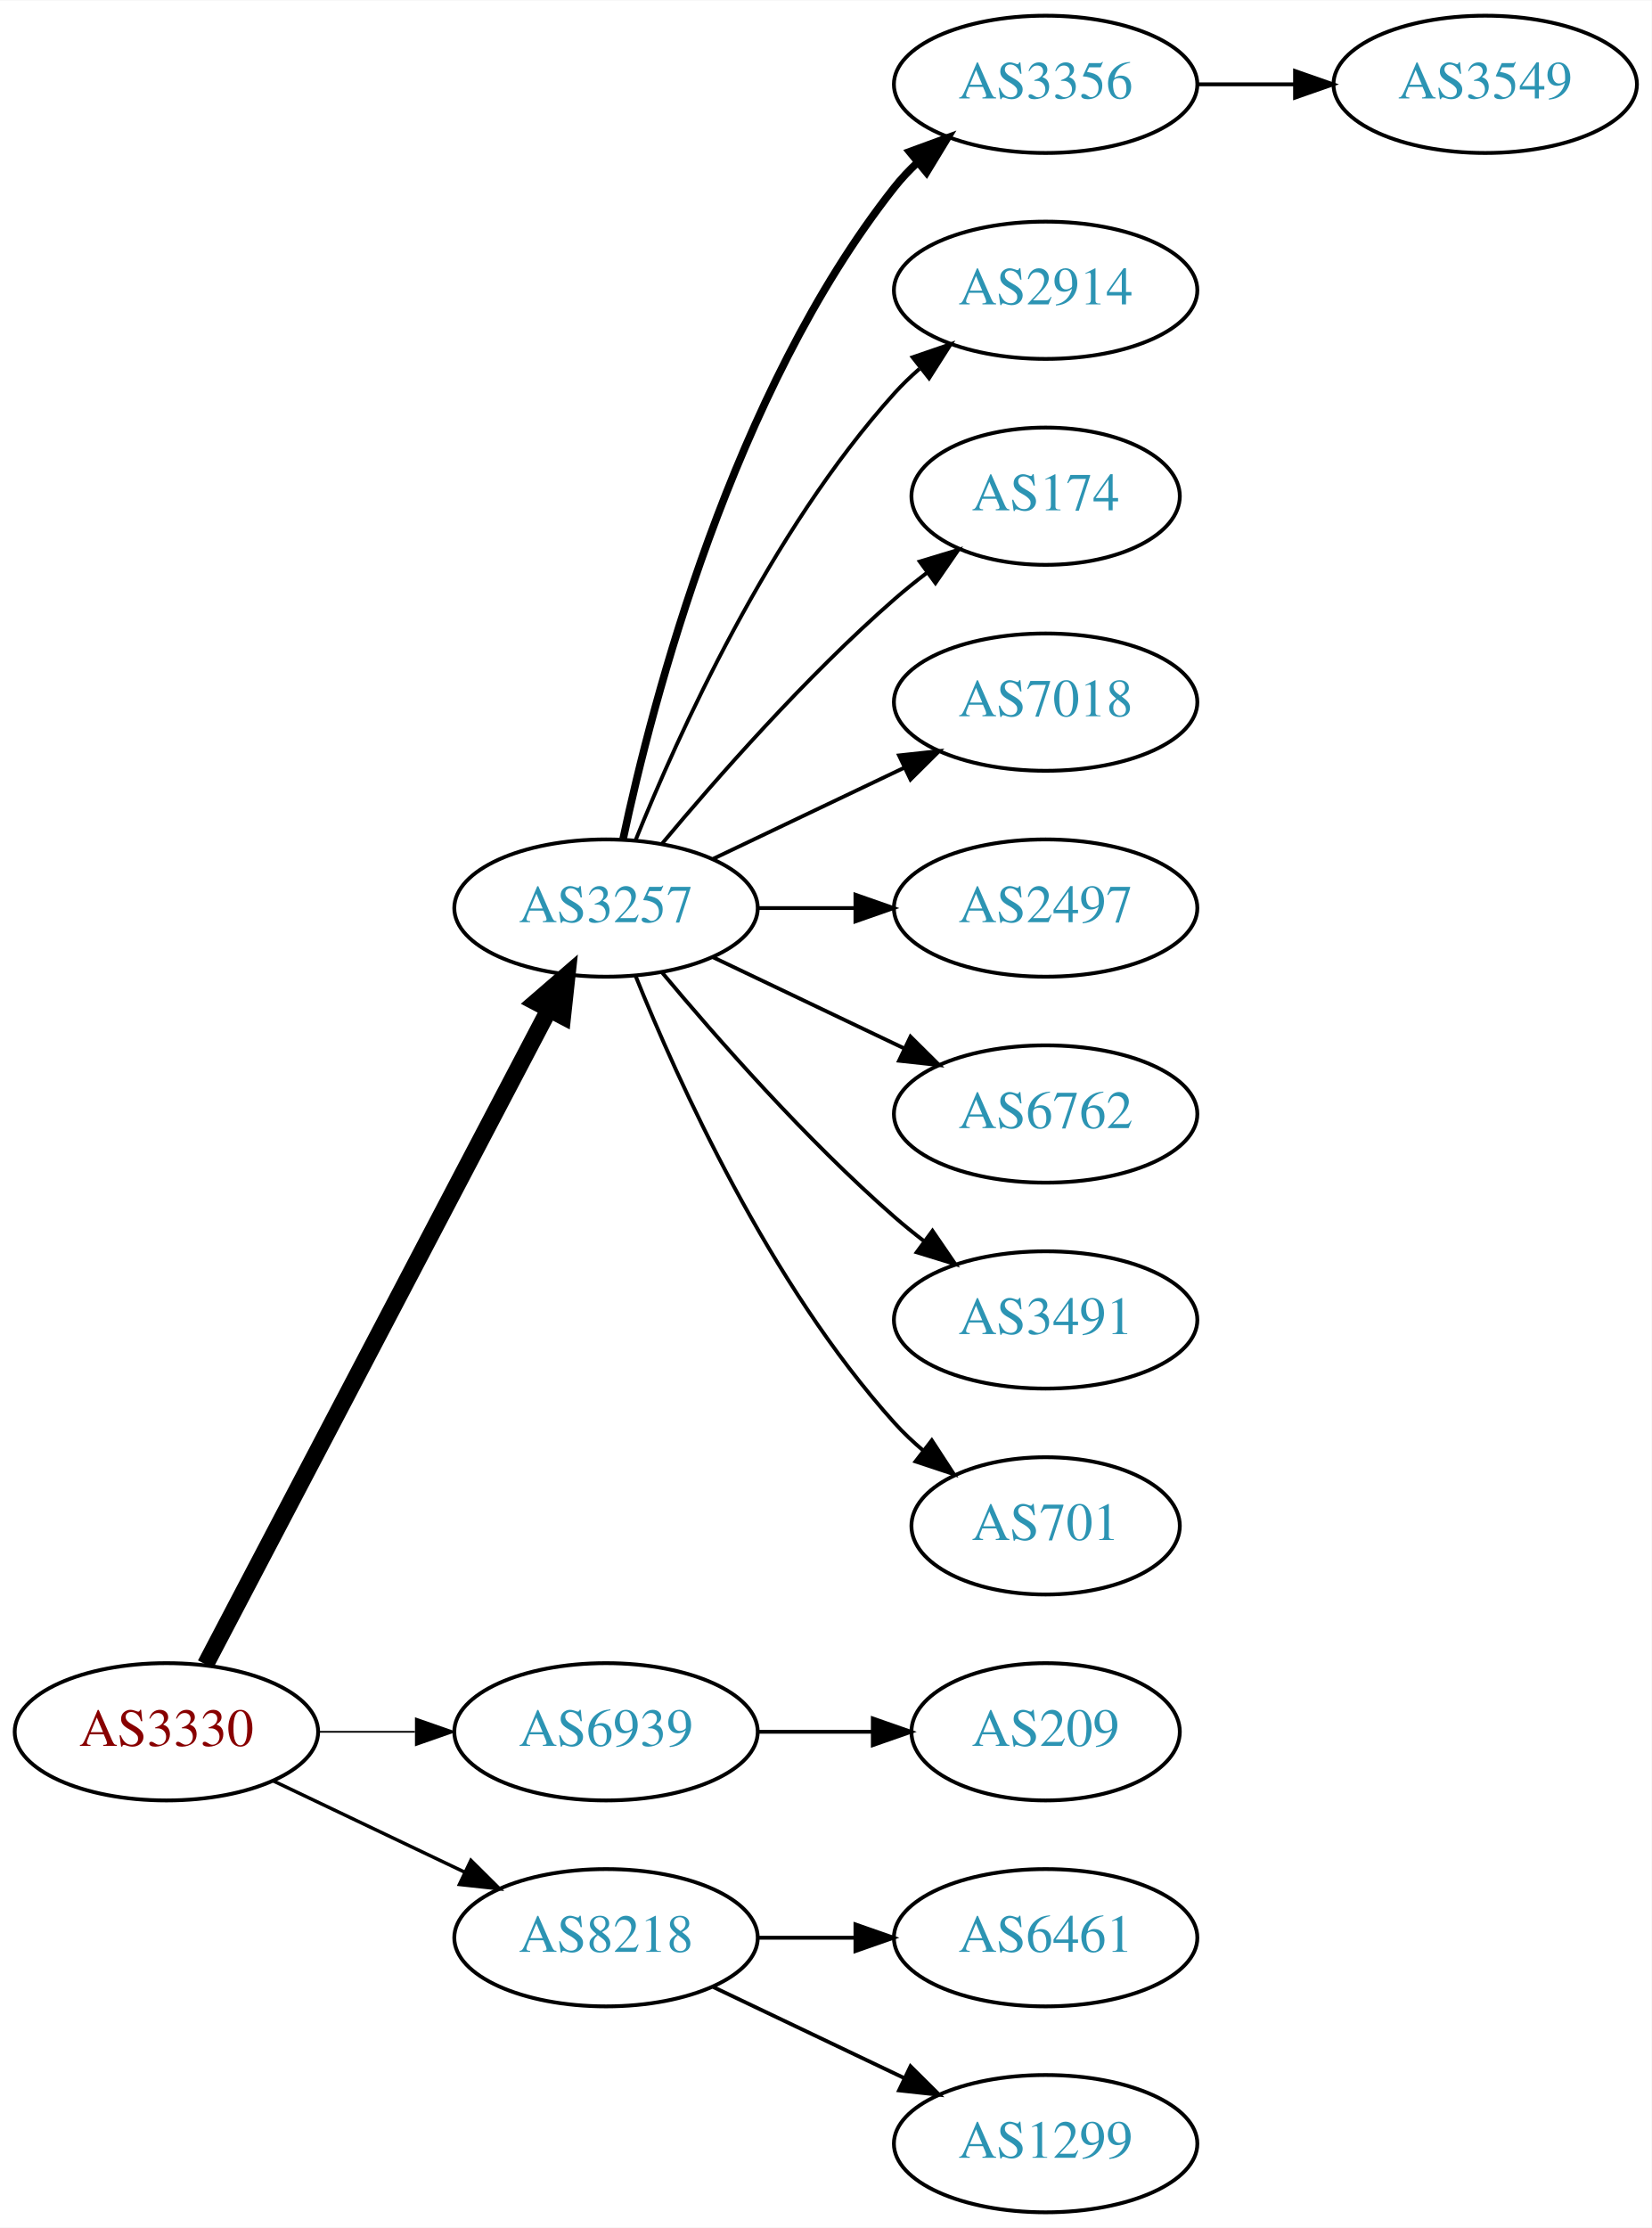
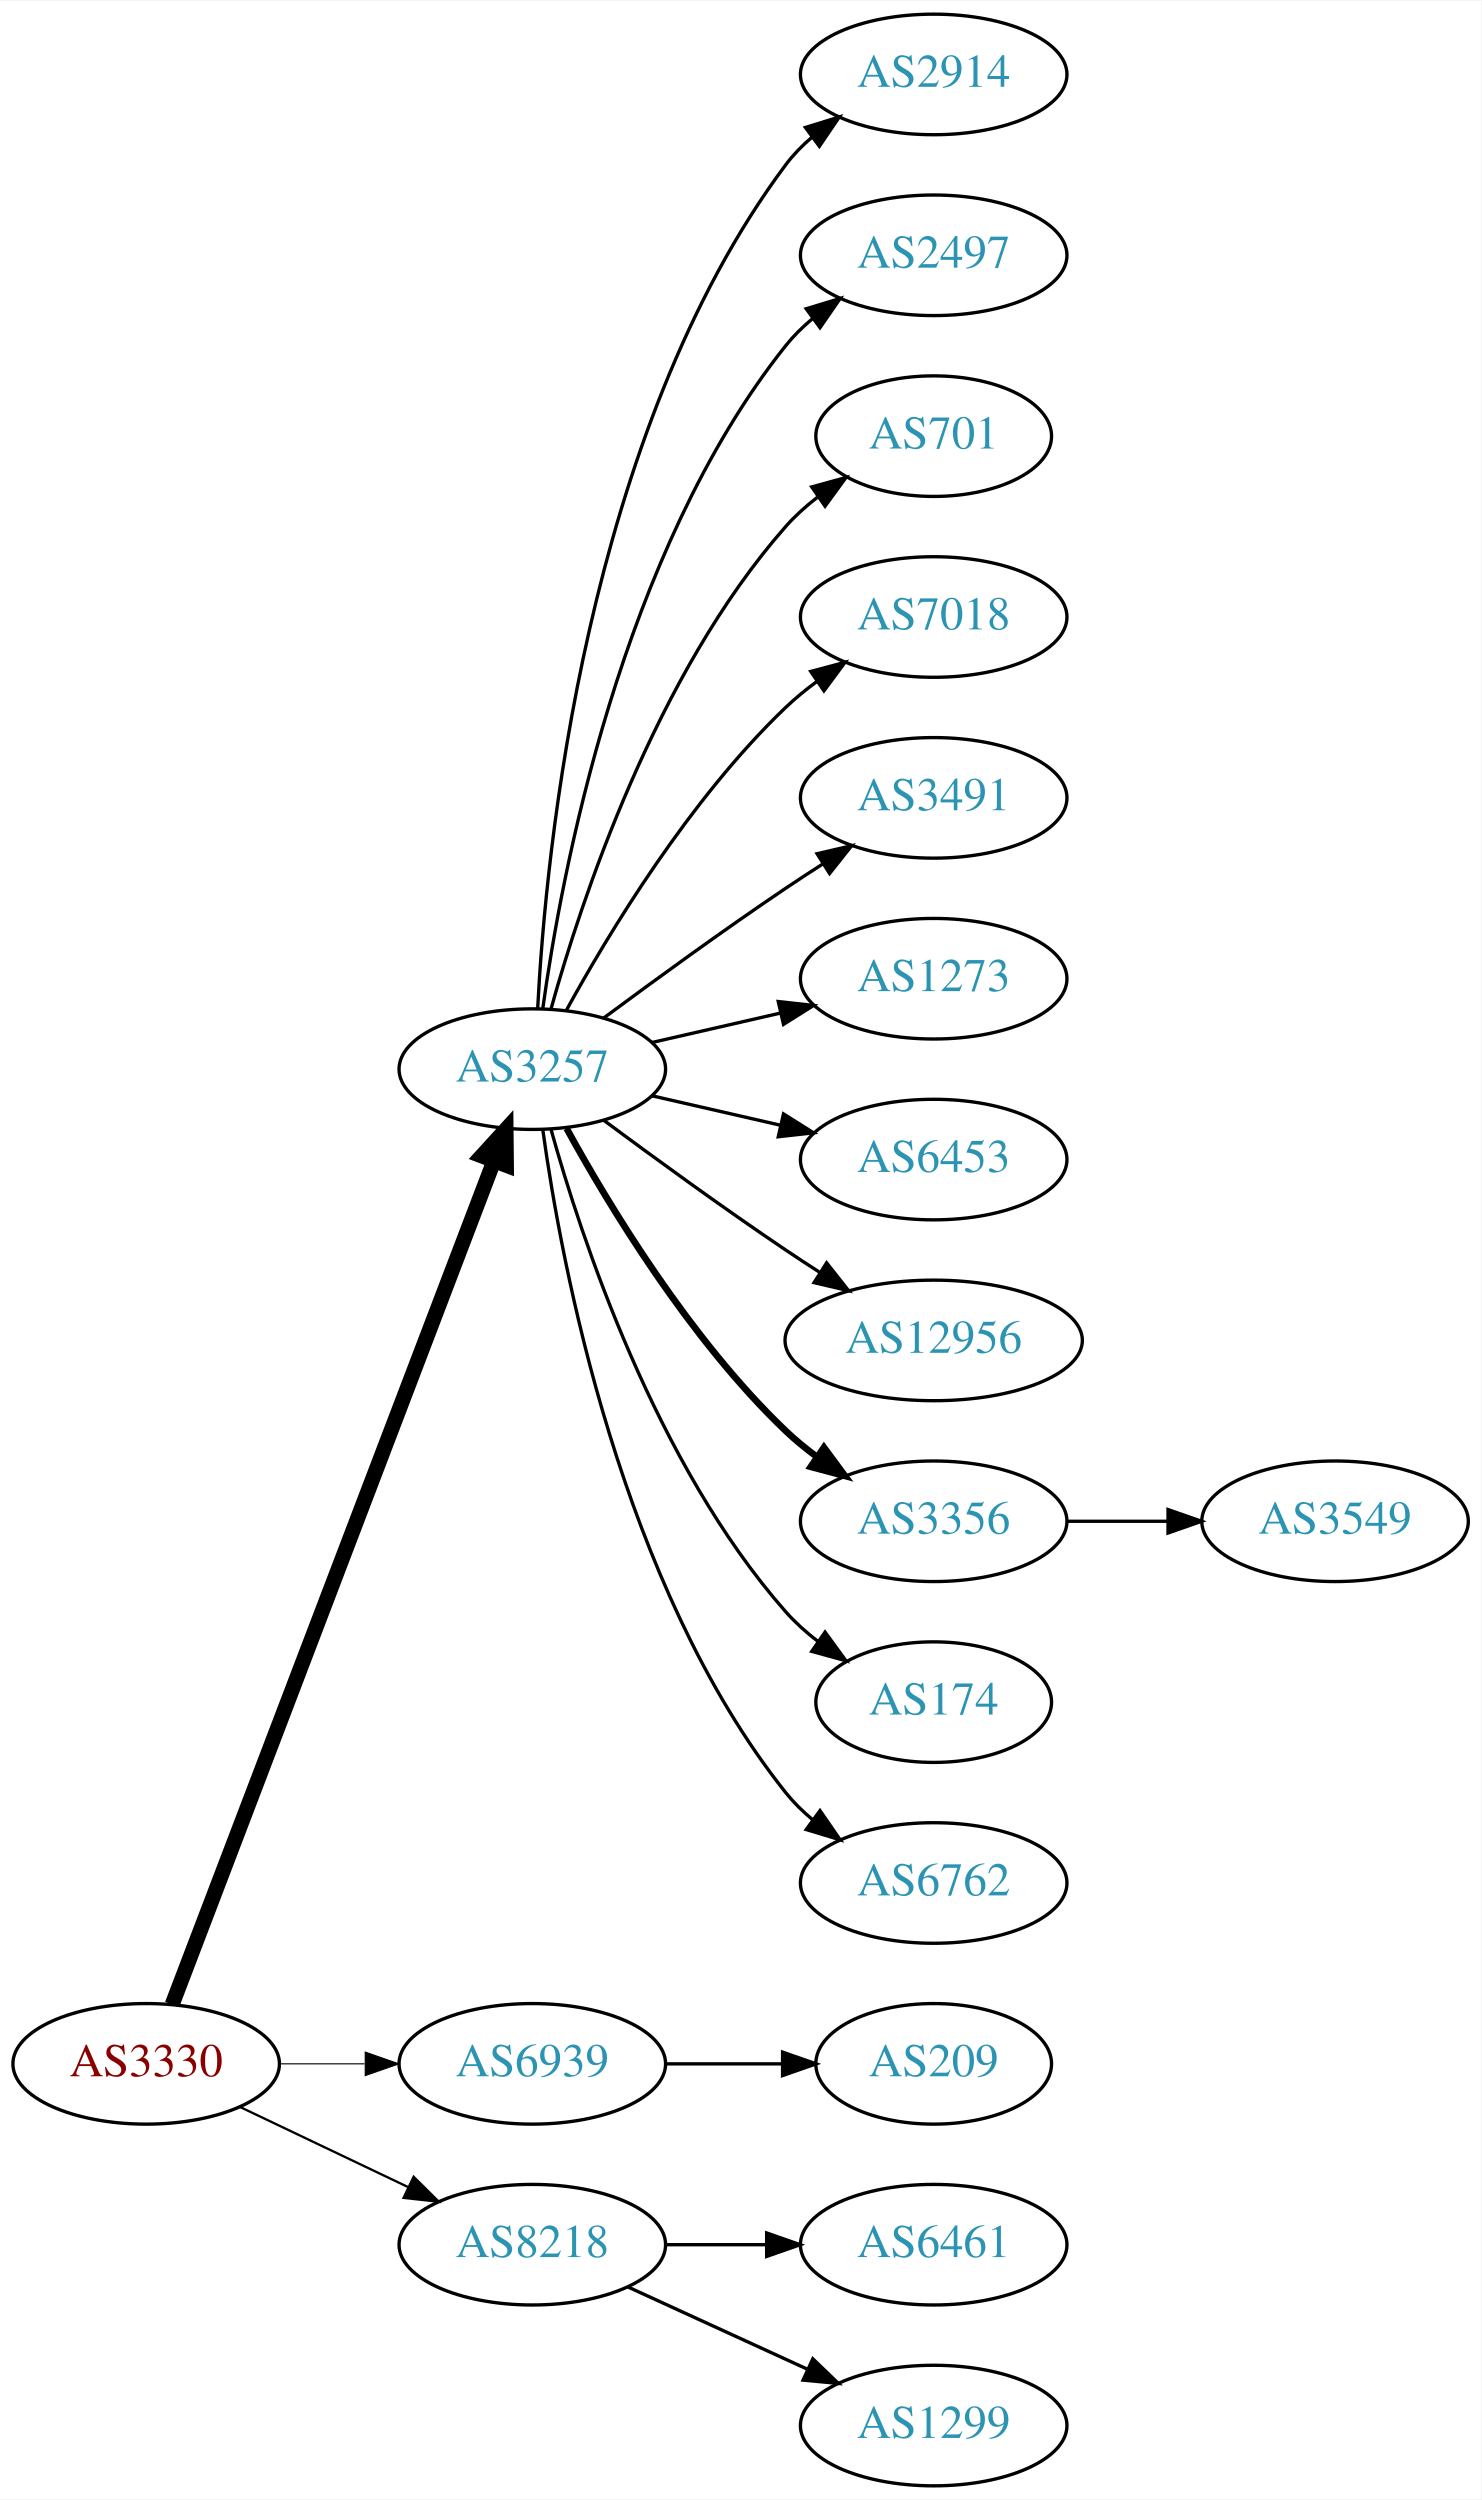
- <svg xmlns="http://www.w3.org/2000/svg" xmlns:xlink="http://www.w3.org/1999/xlink" width="433pt" height="584pt" viewBox="0.00 0.00 433.17 584.00">
-   <g id="graph0" class="graph" transform="scale(1 1) rotate(0) translate(4 580)">
-     <polygon fill="white" stroke="none" points="-4,4 -4,-580 429.172,-580 429.172,4 -4,4" />
+ <svg xmlns="http://www.w3.org/2000/svg" xmlns:xlink="http://www.w3.org/1999/xlink" width="442pt" height="746pt" viewBox="0.00 0.00 442.27 746.00">
+   <g id="graph0" class="graph" transform="scale(1 1) rotate(0) translate(4 742)">
+     <polygon fill="white" stroke="none" points="-4,4 -4,-742 438.271,-742 438.271,4 -4,4" />
    <g id="node1" class="node">
      <g id="a_node1">
        <a xlink:href="/asn/3330" xlink:title="AS3330 ~ Vienna, Austria [AT]">
          <ellipse fill="#ffffff" stroke="black" cx="39.647" cy="-126" rx="39.794" ry="18" />
          <text text-anchor="middle" x="39.647" y="-122.3" font-family="Times,serif" font-size="14.00" fill="#880000">AS3330</text>
        </a>
      </g>
    </g>
    <g id="node2" class="node">
      <g id="a_node2">
        <a xlink:href="/asn/3257" xlink:title="AS3257 ~ GTT [DE]">
-           <ellipse fill="#ffffff" stroke="black" cx="154.939" cy="-342" rx="39.794" ry="18" />
-           <text text-anchor="middle" x="154.939" y="-338.3" font-family="Times,serif" font-size="14.00" fill="#2c94b3">AS3257</text>
+           <ellipse fill="#ffffff" stroke="black" cx="154.939" cy="-423" rx="39.794" ry="18" />
+           <text text-anchor="middle" x="154.939" y="-419.3" font-family="Times,serif" font-size="14.00" fill="#2c94b3">AS3257</text>
        </a>
      </g>
    </g>
    <g id="edge1" class="edge">
-       <path fill="none" stroke="black" stroke-width="4.5" d="M49.918,-143.676C69.759,-181.505 116.437,-270.499 139.923,-315.278" />
-       <polygon fill="black" stroke="black" stroke-width="4.5" points="136.567,-317.356 144.699,-324.383 143.541,-313.698 136.567,-317.356" />
+       <path fill="none" stroke="black" stroke-width="4.5" d="M47.394,-143.689C66.397,-193.507 120.468,-335.254 143.425,-395.436" />
+       <polygon fill="black" stroke="black" stroke-width="4.5" points="139.841,-397.088 147.084,-405.028 147.199,-394.281 139.841,-397.088" />
    </g>
    <g id="node3" class="node">
      <g id="a_node3">
        <a xlink:href="/asn/6939" xlink:title="AS6939 ~ Hurricane Electric LLC [US]">
          <ellipse fill="#ffffff" stroke="black" cx="154.939" cy="-126" rx="39.794" ry="18" />
          <text text-anchor="middle" x="154.939" y="-122.3" font-family="Times,serif" font-size="14.00" fill="#2c94b3">AS6939</text>
        </a>
      </g>
    </g>
    <g id="edge2" class="edge">
-       <path fill="none" stroke="black" stroke-width="0.45" d="M79.319,-126C87.522,-126 96.286,-126 104.818,-126" />
-       <polygon fill="black" stroke="black" stroke-width="0.45" points="105.057,-129.5 115.057,-126 105.057,-122.5 105.057,-129.5" />
+       <path fill="none" stroke="black" stroke-width="0.346" d="M79.319,-126C87.522,-126 96.286,-126 104.818,-126" />
+       <polygon fill="black" stroke="black" stroke-width="0.346" points="105.057,-129.5 115.057,-126 105.057,-122.5 105.057,-129.5" />
    </g>
    <g id="node4" class="node">
      <g id="a_node4">
        <a xlink:href="/asn/8218" xlink:title="AS8218 ~ legacy Neotelecoms [FR]">
          <ellipse fill="#ffffff" stroke="black" cx="154.939" cy="-72" rx="39.794" ry="18" />
          <text text-anchor="middle" x="154.939" y="-68.3" font-family="Times,serif" font-size="14.00" fill="#2c94b3">AS8218</text>
        </a>
      </g>
    </g>
    <g id="edge3" class="edge">
-       <path fill="none" stroke="black" stroke-width="0.9" d="M67.783,-113.066C82.777,-105.919 101.598,-96.948 117.821,-89.215" />
-       <polygon fill="black" stroke="black" stroke-width="0.9" points="119.503,-92.291 127.024,-84.829 116.491,-85.972 119.503,-92.291" />
+       <path fill="none" stroke="black" stroke-width="0.692" d="M67.783,-113.066C82.777,-105.919 101.598,-96.948 117.821,-89.215" />
+       <polygon fill="black" stroke="black" stroke-width="0.692" points="119.503,-92.291 127.024,-84.829 116.491,-85.972 119.503,-92.291" />
    </g>
    <g id="node5" class="node">
      <g id="a_node5">
-         <a xlink:href="/asn/3356" xlink:title="AS3356 ~ Level 3 Parent, LLC [US]">
-           <ellipse fill="#ffffff" stroke="black" cx="270.232" cy="-558" rx="39.794" ry="18" />
-           <text text-anchor="middle" x="270.232" y="-554.3" font-family="Times,serif" font-size="14.00" fill="#2c94b3">AS3356</text>
+         <a xlink:href="/asn/2914" xlink:title="AS2914 ~ NTT America, Inc. [US]">
+           <ellipse fill="#ffffff" stroke="black" cx="274.782" cy="-720" rx="39.794" ry="18" />
+           <text text-anchor="middle" x="274.782" y="-716.3" font-family="Times,serif" font-size="14.00" fill="#2c94b3">AS2914</text>
        </a>
      </g>
    </g>
    <g id="edge4" class="edge">
-       <path fill="none" stroke="black" stroke-width="2" d="M159.43,-360.16C167.061,-396.03 188.052,-477.155 230.586,-531 232.393,-533.288 234.446,-535.462 236.641,-537.51" />
-       <polygon fill="black" stroke="black" stroke-width="2" points="234.552,-540.323 244.501,-543.966 238.995,-534.914 234.552,-540.323" />
+       <path fill="none" stroke="black" d="M156.531,-441.023C158.908,-487.412 170.826,-612.893 230.586,-693 232.833,-696.013 235.525,-698.769 238.452,-701.272" />
+       <polygon fill="black" stroke="black" points="236.483,-704.169 246.603,-707.303 240.647,-698.542 236.483,-704.169" />
    </g>
    <g id="node6" class="node">
      <g id="a_node6">
-         <a xlink:href="/asn/2914" xlink:title="AS2914 ~ NTT America, Inc. [US]">
-           <ellipse fill="#ffffff" stroke="black" cx="270.232" cy="-504" rx="39.794" ry="18" />
-           <text text-anchor="middle" x="270.232" y="-500.3" font-family="Times,serif" font-size="14.00" fill="#2c94b3">AS2914</text>
+         <a xlink:href="/asn/2497" xlink:title="AS2497 ~ Internet Initiative Japan Inc. [JP]">
+           <ellipse fill="#ffffff" stroke="black" cx="274.782" cy="-666" rx="39.794" ry="18" />
+           <text text-anchor="middle" x="274.782" y="-662.3" font-family="Times,serif" font-size="14.00" fill="#2c94b3">AS2497</text>
        </a>
      </g>
    </g>
    <g id="edge5" class="edge">
-       <path fill="none" stroke="black" d="M162.687,-359.787C173.738,-387.243 197.791,-440.578 230.586,-477 232.588,-479.224 234.807,-481.363 237.14,-483.397" />
-       <polygon fill="black" stroke="black" points="235.338,-486.433 245.359,-489.873 239.67,-480.935 235.338,-486.433" />
+       <path fill="none" stroke="black" d="M158.079,-441.17C163.579,-480.974 181.404,-577.233 230.586,-639 232.927,-641.94 235.682,-644.649 238.647,-647.121" />
+       <polygon fill="black" stroke="black" points="236.713,-650.042 246.854,-653.11 240.84,-644.388 236.713,-650.042" />
    </g>
    <g id="node7" class="node">
      <g id="a_node7">
-         <a xlink:href="/asn/174" xlink:title="AS174 ~ Cogent Communications [US]">
-           <ellipse fill="#ffffff" stroke="black" cx="270.232" cy="-450" rx="35.194" ry="18" />
-           <text text-anchor="middle" x="270.232" y="-446.3" font-family="Times,serif" font-size="14.00" fill="#2c94b3">AS174</text>
+         <a xlink:href="/asn/701" xlink:title="AS701 ~ UUNET [US]">
+           <ellipse fill="#ffffff" stroke="black" cx="274.782" cy="-612" rx="35.194" ry="18" />
+           <text text-anchor="middle" x="274.782" y="-608.3" font-family="Times,serif" font-size="14.00" fill="#2c94b3">AS701</text>
        </a>
      </g>
    </g>
    <g id="edge6" class="edge">
-       <path fill="none" stroke="black" d="M169.569,-358.817C183.852,-375.929 207.398,-402.745 230.586,-423 233.256,-425.332 236.128,-427.648 239.059,-429.886" />
-       <polygon fill="black" stroke="black" points="237.209,-432.87 247.35,-435.939 241.337,-427.216 237.209,-432.87" />
+       <path fill="none" stroke="black" d="M160.512,-440.946C169.418,-472.995 191.702,-540.842 230.586,-585 233.413,-588.211 236.714,-591.172 240.209,-593.864" />
+       <polygon fill="black" stroke="black" points="238.367,-596.845 248.585,-599.645 242.343,-591.084 238.367,-596.845" />
    </g>
    <g id="node8" class="node">
      <g id="a_node8">
        <a xlink:href="/asn/7018" xlink:title="AS7018 ~ AT&amp;T Services, Inc. [US]">
-           <ellipse fill="#ffffff" stroke="black" cx="270.232" cy="-396" rx="39.794" ry="18" />
-           <text text-anchor="middle" x="270.232" y="-392.3" font-family="Times,serif" font-size="14.00" fill="#2c94b3">AS7018</text>
+           <ellipse fill="#ffffff" stroke="black" cx="274.782" cy="-558" rx="39.794" ry="18" />
+           <text text-anchor="middle" x="274.782" y="-554.3" font-family="Times,serif" font-size="14.00" fill="#2c94b3">AS7018</text>
        </a>
      </g>
    </g>
    <g id="edge7" class="edge">
-       <path fill="none" stroke="black" d="M183.076,-354.934C198.07,-362.081 216.891,-371.052 233.114,-378.785" />
-       <polygon fill="black" stroke="black" points="231.784,-382.028 242.317,-383.171 234.796,-375.709 231.784,-382.028" />
+       <path fill="none" stroke="black" d="M165.181,-440.713C177.726,-463.561 201.903,-503.611 230.586,-531 233.454,-533.739 236.643,-536.347 239.952,-538.785" />
+       <polygon fill="black" stroke="black" points="238.076,-541.742 248.311,-544.477 242.015,-535.956 238.076,-541.742" />
    </g>
    <g id="node9" class="node">
      <g id="a_node9">
-         <a xlink:href="/asn/2497" xlink:title="AS2497 ~ Internet Initiative Japan Inc. [JP]">
-           <ellipse fill="#ffffff" stroke="black" cx="270.232" cy="-342" rx="39.794" ry="18" />
-           <text text-anchor="middle" x="270.232" y="-338.3" font-family="Times,serif" font-size="14.00" fill="#2c94b3">AS2497</text>
+         <a xlink:href="/asn/3491" xlink:title="AS3491 ~ PCCW Global, Inc. [US]">
+           <ellipse fill="#ffffff" stroke="black" cx="274.782" cy="-504" rx="39.794" ry="18" />
+           <text text-anchor="middle" x="274.782" y="-500.3" font-family="Times,serif" font-size="14.00" fill="#2c94b3">AS3491</text>
        </a>
      </g>
    </g>
    <g id="edge8" class="edge">
-       <path fill="none" stroke="black" d="M194.612,-342C202.815,-342 211.579,-342 220.111,-342" />
-       <polygon fill="black" stroke="black" points="220.35,-345.5 230.35,-342 220.35,-338.5 220.35,-345.5" />
+       <path fill="none" stroke="black" d="M176.27,-438.277C191.132,-449.304 211.877,-464.407 230.586,-477 234.135,-479.389 237.885,-481.839 241.634,-484.242" />
+       <polygon fill="black" stroke="black" points="239.96,-487.325 250.282,-489.712 243.702,-481.409 239.96,-487.325" />
    </g>
    <g id="node10" class="node">
      <g id="a_node10">
-         <a xlink:href="/asn/6762" xlink:title="AS6762 ~ TELECOM ITALIA SPARKLE S.p.A. [IT]">
-           <ellipse fill="#ffffff" stroke="black" cx="270.232" cy="-288" rx="39.794" ry="18" />
-           <text text-anchor="middle" x="270.232" y="-284.3" font-family="Times,serif" font-size="14.00" fill="#2c94b3">AS6762</text>
+         <a xlink:href="/asn/1273" xlink:title="AS1273 ~ Vodafone Group PLC [EU]">
+           <ellipse fill="#ffffff" stroke="black" cx="274.782" cy="-450" rx="39.794" ry="18" />
+           <text text-anchor="middle" x="274.782" y="-446.3" font-family="Times,serif" font-size="14.00" fill="#2c94b3">AS1273</text>
        </a>
      </g>
    </g>
    <g id="edge9" class="edge">
-       <path fill="none" stroke="black" d="M183.076,-329.066C198.07,-321.919 216.891,-312.948 233.114,-305.215" />
-       <polygon fill="black" stroke="black" points="234.796,-308.291 242.317,-300.829 231.784,-301.972 234.796,-308.291" />
+       <path fill="none" stroke="black" d="M190.659,-430.955C202.659,-433.704 216.28,-436.825 228.972,-439.733" />
+       <polygon fill="black" stroke="black" points="228.375,-443.187 238.904,-442.009 229.938,-436.364 228.375,-443.187" />
    </g>
    <g id="node11" class="node">
      <g id="a_node11">
-         <a xlink:href="/asn/3491" xlink:title="AS3491 ~ PCCW Global, Inc. [US]">
-           <ellipse fill="#ffffff" stroke="black" cx="270.232" cy="-234" rx="39.794" ry="18" />
-           <text text-anchor="middle" x="270.232" y="-230.3" font-family="Times,serif" font-size="14.00" fill="#2c94b3">AS3491</text>
+         <a xlink:href="/asn/6453" xlink:title="AS6453 ~ TATA COMMUNICATIONS (AMERICA) INC [US]">
+           <ellipse fill="#ffffff" stroke="black" cx="274.782" cy="-396" rx="39.794" ry="18" />
+           <text text-anchor="middle" x="274.782" y="-392.3" font-family="Times,serif" font-size="14.00" fill="#2c94b3">AS6453</text>
        </a>
      </g>
    </g>
    <g id="edge10" class="edge">
-       <path fill="none" stroke="black" d="M169.569,-325.183C183.852,-308.071 207.398,-281.255 230.586,-261 233.052,-258.846 235.69,-256.706 238.388,-254.628" />
-       <polygon fill="black" stroke="black" points="240.561,-257.375 246.542,-248.63 236.413,-251.736 240.561,-257.375" />
+       <path fill="none" stroke="black" d="M190.659,-415.045C202.659,-412.296 216.28,-409.175 228.972,-406.267" />
+       <polygon fill="black" stroke="black" points="229.938,-409.636 238.904,-403.991 228.375,-402.813 229.938,-409.636" />
    </g>
    <g id="node12" class="node">
      <g id="a_node12">
-         <a xlink:href="/asn/701" xlink:title="AS701 ~ UUNET [US]">
-           <ellipse fill="#ffffff" stroke="black" cx="270.232" cy="-180" rx="35.194" ry="18" />
-           <text text-anchor="middle" x="270.232" y="-176.3" font-family="Times,serif" font-size="14.00" fill="#2c94b3">AS701</text>
+         <a xlink:href="/asn/12956" xlink:title="AS12956 ~ TELXIUS [ES]">
+           <ellipse fill="#ffffff" stroke="black" cx="274.782" cy="-342" rx="44.393" ry="18" />
+           <text text-anchor="middle" x="274.782" y="-338.3" font-family="Times,serif" font-size="14.00" fill="#2c94b3">AS12956</text>
        </a>
      </g>
    </g>
    <g id="edge11" class="edge">
-       <path fill="none" stroke="black" d="M162.687,-324.213C173.738,-296.757 197.791,-243.422 230.586,-207 232.902,-204.428 235.506,-201.97 238.242,-199.657" />
-       <polygon fill="black" stroke="black" points="240.38,-202.428 246.165,-193.552 236.108,-196.883 240.38,-202.428" />
+       <path fill="none" stroke="black" d="M176.27,-407.723C191.132,-396.696 211.877,-381.593 230.586,-369 233.876,-366.785 237.339,-364.518 240.813,-362.285" />
+       <polygon fill="black" stroke="black" points="242.81,-365.163 249.38,-356.852 239.061,-359.252 242.81,-365.163" />
+     </g>
+     <g id="node13" class="node">
+       <g id="a_node13">
+         <a xlink:href="/asn/3356" xlink:title="AS3356 ~ Level 3 Parent, LLC [US]">
+           <ellipse fill="#ffffff" stroke="black" cx="274.782" cy="-288" rx="39.794" ry="18" />
+           <text text-anchor="middle" x="274.782" y="-284.3" font-family="Times,serif" font-size="14.00" fill="#2c94b3">AS3356</text>
+         </a>
+       </g>
+     </g>
+     <g id="edge12" class="edge">
+       <path fill="none" stroke="black" stroke-width="2" d="M165.181,-405.287C177.726,-382.439 201.903,-342.389 230.586,-315 233.454,-312.261 236.643,-309.653 239.952,-307.215" />
+       <polygon fill="black" stroke="black" stroke-width="2" points="242.015,-310.044 248.311,-301.523 238.076,-304.258 242.015,-310.044" />
    </g>
    <g id="node14" class="node">
      <g id="a_node14">
-         <a xlink:href="/asn/209" xlink:title="AS209 ~ CenturyLink Communications, LLC [US]">
-           <ellipse fill="#ffffff" stroke="black" cx="270.232" cy="-126" rx="35.194" ry="18" />
-           <text text-anchor="middle" x="270.232" y="-122.3" font-family="Times,serif" font-size="14.00" fill="#2c94b3">AS209</text>
+         <a xlink:href="/asn/174" xlink:title="AS174 ~ Cogent Communications [US]">
+           <ellipse fill="#ffffff" stroke="black" cx="274.782" cy="-234" rx="35.194" ry="18" />
+           <text text-anchor="middle" x="274.782" y="-230.3" font-family="Times,serif" font-size="14.00" fill="#2c94b3">AS174</text>
        </a>
      </g>
    </g>
    <g id="edge13" class="edge">
-       <path fill="none" stroke="black" d="M194.612,-126C204.317,-126 214.808,-126 224.771,-126" />
-       <polygon fill="black" stroke="black" points="224.907,-129.5 234.907,-126 224.907,-122.5 224.907,-129.5" />
+       <path fill="none" stroke="black" d="M160.512,-405.054C169.418,-373.005 191.702,-305.158 230.586,-261 233.413,-257.789 236.714,-254.828 240.209,-252.136" />
+       <polygon fill="black" stroke="black" points="242.343,-254.916 248.585,-246.355 238.367,-249.155 242.343,-254.916" />
    </g>
    <g id="node15" class="node">
      <g id="a_node15">
+         <a xlink:href="/asn/6762" xlink:title="AS6762 ~ TELECOM ITALIA SPARKLE S.p.A. [IT]">
+           <ellipse fill="#ffffff" stroke="black" cx="274.782" cy="-180" rx="39.794" ry="18" />
+           <text text-anchor="middle" x="274.782" y="-176.3" font-family="Times,serif" font-size="14.00" fill="#2c94b3">AS6762</text>
+         </a>
+       </g>
+     </g>
+     <g id="edge14" class="edge">
+       <path fill="none" stroke="black" d="M158.079,-404.83C163.579,-365.026 181.404,-268.767 230.586,-207 232.927,-204.06 235.682,-201.351 238.647,-198.879" />
+       <polygon fill="black" stroke="black" points="240.84,-201.612 246.854,-192.89 236.713,-195.958 240.84,-201.612" />
+     </g>
+     <g id="node17" class="node">
+       <g id="a_node17">
+         <a xlink:href="/asn/209" xlink:title="AS209 ~ CenturyLink Communications, LLC [US]">
+           <ellipse fill="#ffffff" stroke="black" cx="274.782" cy="-126" rx="35.194" ry="18" />
+           <text text-anchor="middle" x="274.782" y="-122.3" font-family="Times,serif" font-size="14.00" fill="#2c94b3">AS209</text>
+         </a>
+       </g>
+     </g>
+     <g id="edge16" class="edge">
+       <path fill="none" stroke="black" d="M194.852,-126C205.939,-126 218.098,-126 229.481,-126" />
+       <polygon fill="black" stroke="black" points="229.662,-129.5 239.662,-126 229.662,-122.5 229.662,-129.5" />
+     </g>
+     <g id="node18" class="node">
+       <g id="a_node18">
        <a xlink:href="/asn/6461" xlink:title="AS6461 ~ Zayo Bandwidth [US]">
-           <ellipse fill="#ffffff" stroke="black" cx="270.232" cy="-72" rx="39.794" ry="18" />
-           <text text-anchor="middle" x="270.232" y="-68.3" font-family="Times,serif" font-size="14.00" fill="#2c94b3">AS6461</text>
-         </a>
-       </g>
-     </g>
-     <g id="edge14" class="edge">
-       <path fill="none" stroke="black" d="M194.612,-72C202.815,-72 211.579,-72 220.111,-72" />
-       <polygon fill="black" stroke="black" points="220.35,-75.5 230.35,-72 220.35,-68.5 220.35,-75.5" />
+           <ellipse fill="#ffffff" stroke="black" cx="274.782" cy="-72" rx="39.794" ry="18" />
+           <text text-anchor="middle" x="274.782" y="-68.3" font-family="Times,serif" font-size="14.00" fill="#2c94b3">AS6461</text>
+         </a>
+       </g>
+     </g>
+     <g id="edge17" class="edge">
+       <path fill="none" stroke="black" d="M194.852,-72C204.405,-72 214.755,-72 224.718,-72" />
+       <polygon fill="black" stroke="black" points="224.91,-75.5 234.91,-72 224.91,-68.5 224.91,-75.5" />
+     </g>
+     <g id="node19" class="node">
+       <g id="a_node19">
+         <a xlink:href="/asn/1299" xlink:title="AS1299 ~ Telia Carrier [EU]">
+           <ellipse fill="#ffffff" stroke="black" cx="274.782" cy="-18" rx="39.794" ry="18" />
+           <text text-anchor="middle" x="274.782" y="-14.3" font-family="Times,serif" font-size="14.00" fill="#2c94b3">AS1299</text>
+         </a>
+       </g>
+     </g>
+     <g id="edge18" class="edge">
+       <path fill="none" stroke="black" d="M183.568,-59.339C199.525,-52.027 219.796,-42.739 237.079,-34.819" />
+       <polygon fill="black" stroke="black" points="238.693,-37.929 246.326,-30.581 235.777,-31.565 238.693,-37.929" />
    </g>
    <g id="node16" class="node">
      <g id="a_node16">
-         <a xlink:href="/asn/1299" xlink:title="AS1299 ~ Telia Carrier [EU]">
-           <ellipse fill="#ffffff" stroke="black" cx="270.232" cy="-18" rx="39.794" ry="18" />
-           <text text-anchor="middle" x="270.232" y="-14.3" font-family="Times,serif" font-size="14.00" fill="#2c94b3">AS1299</text>
+         <a xlink:href="/asn/3549" xlink:title="AS3549 ~ Level 3 Parent, LLC [US]">
+           <ellipse fill="#ffffff" stroke="black" cx="394.625" cy="-288" rx="39.794" ry="18" />
+           <text text-anchor="middle" x="394.625" y="-284.3" font-family="Times,serif" font-size="14.00" fill="#2c94b3">AS3549</text>
        </a>
      </g>
    </g>
    <g id="edge15" class="edge">
-       <path fill="none" stroke="black" d="M183.076,-59.066C198.07,-51.919 216.891,-42.948 233.114,-35.215" />
-       <polygon fill="black" stroke="black" points="234.796,-38.291 242.317,-30.829 231.784,-31.972 234.796,-38.291" />
-     </g>
-     <g id="node13" class="node">
-       <g id="a_node13">
-         <a xlink:href="/asn/3549" xlink:title="AS3549 ~ Level 3 Parent, LLC [US]">
-           <ellipse fill="#ffffff" stroke="black" cx="385.525" cy="-558" rx="39.794" ry="18" />
-           <text text-anchor="middle" x="385.525" y="-554.3" font-family="Times,serif" font-size="14.00" fill="#2c94b3">AS3549</text>
-         </a>
-       </g>
-     </g>
-     <g id="edge12" class="edge">
-       <path fill="none" stroke="black" d="M309.905,-558C318.108,-558 326.872,-558 335.404,-558" />
-       <polygon fill="black" stroke="black" points="335.643,-561.5 345.643,-558 335.643,-554.5 335.643,-561.5" />
+       <path fill="none" stroke="black" d="M314.695,-288C324.248,-288 334.598,-288 344.56,-288" />
+       <polygon fill="black" stroke="black" points="344.753,-291.5 354.753,-288 344.753,-284.5 344.753,-291.5" />
    </g>
  </g>
</svg>
